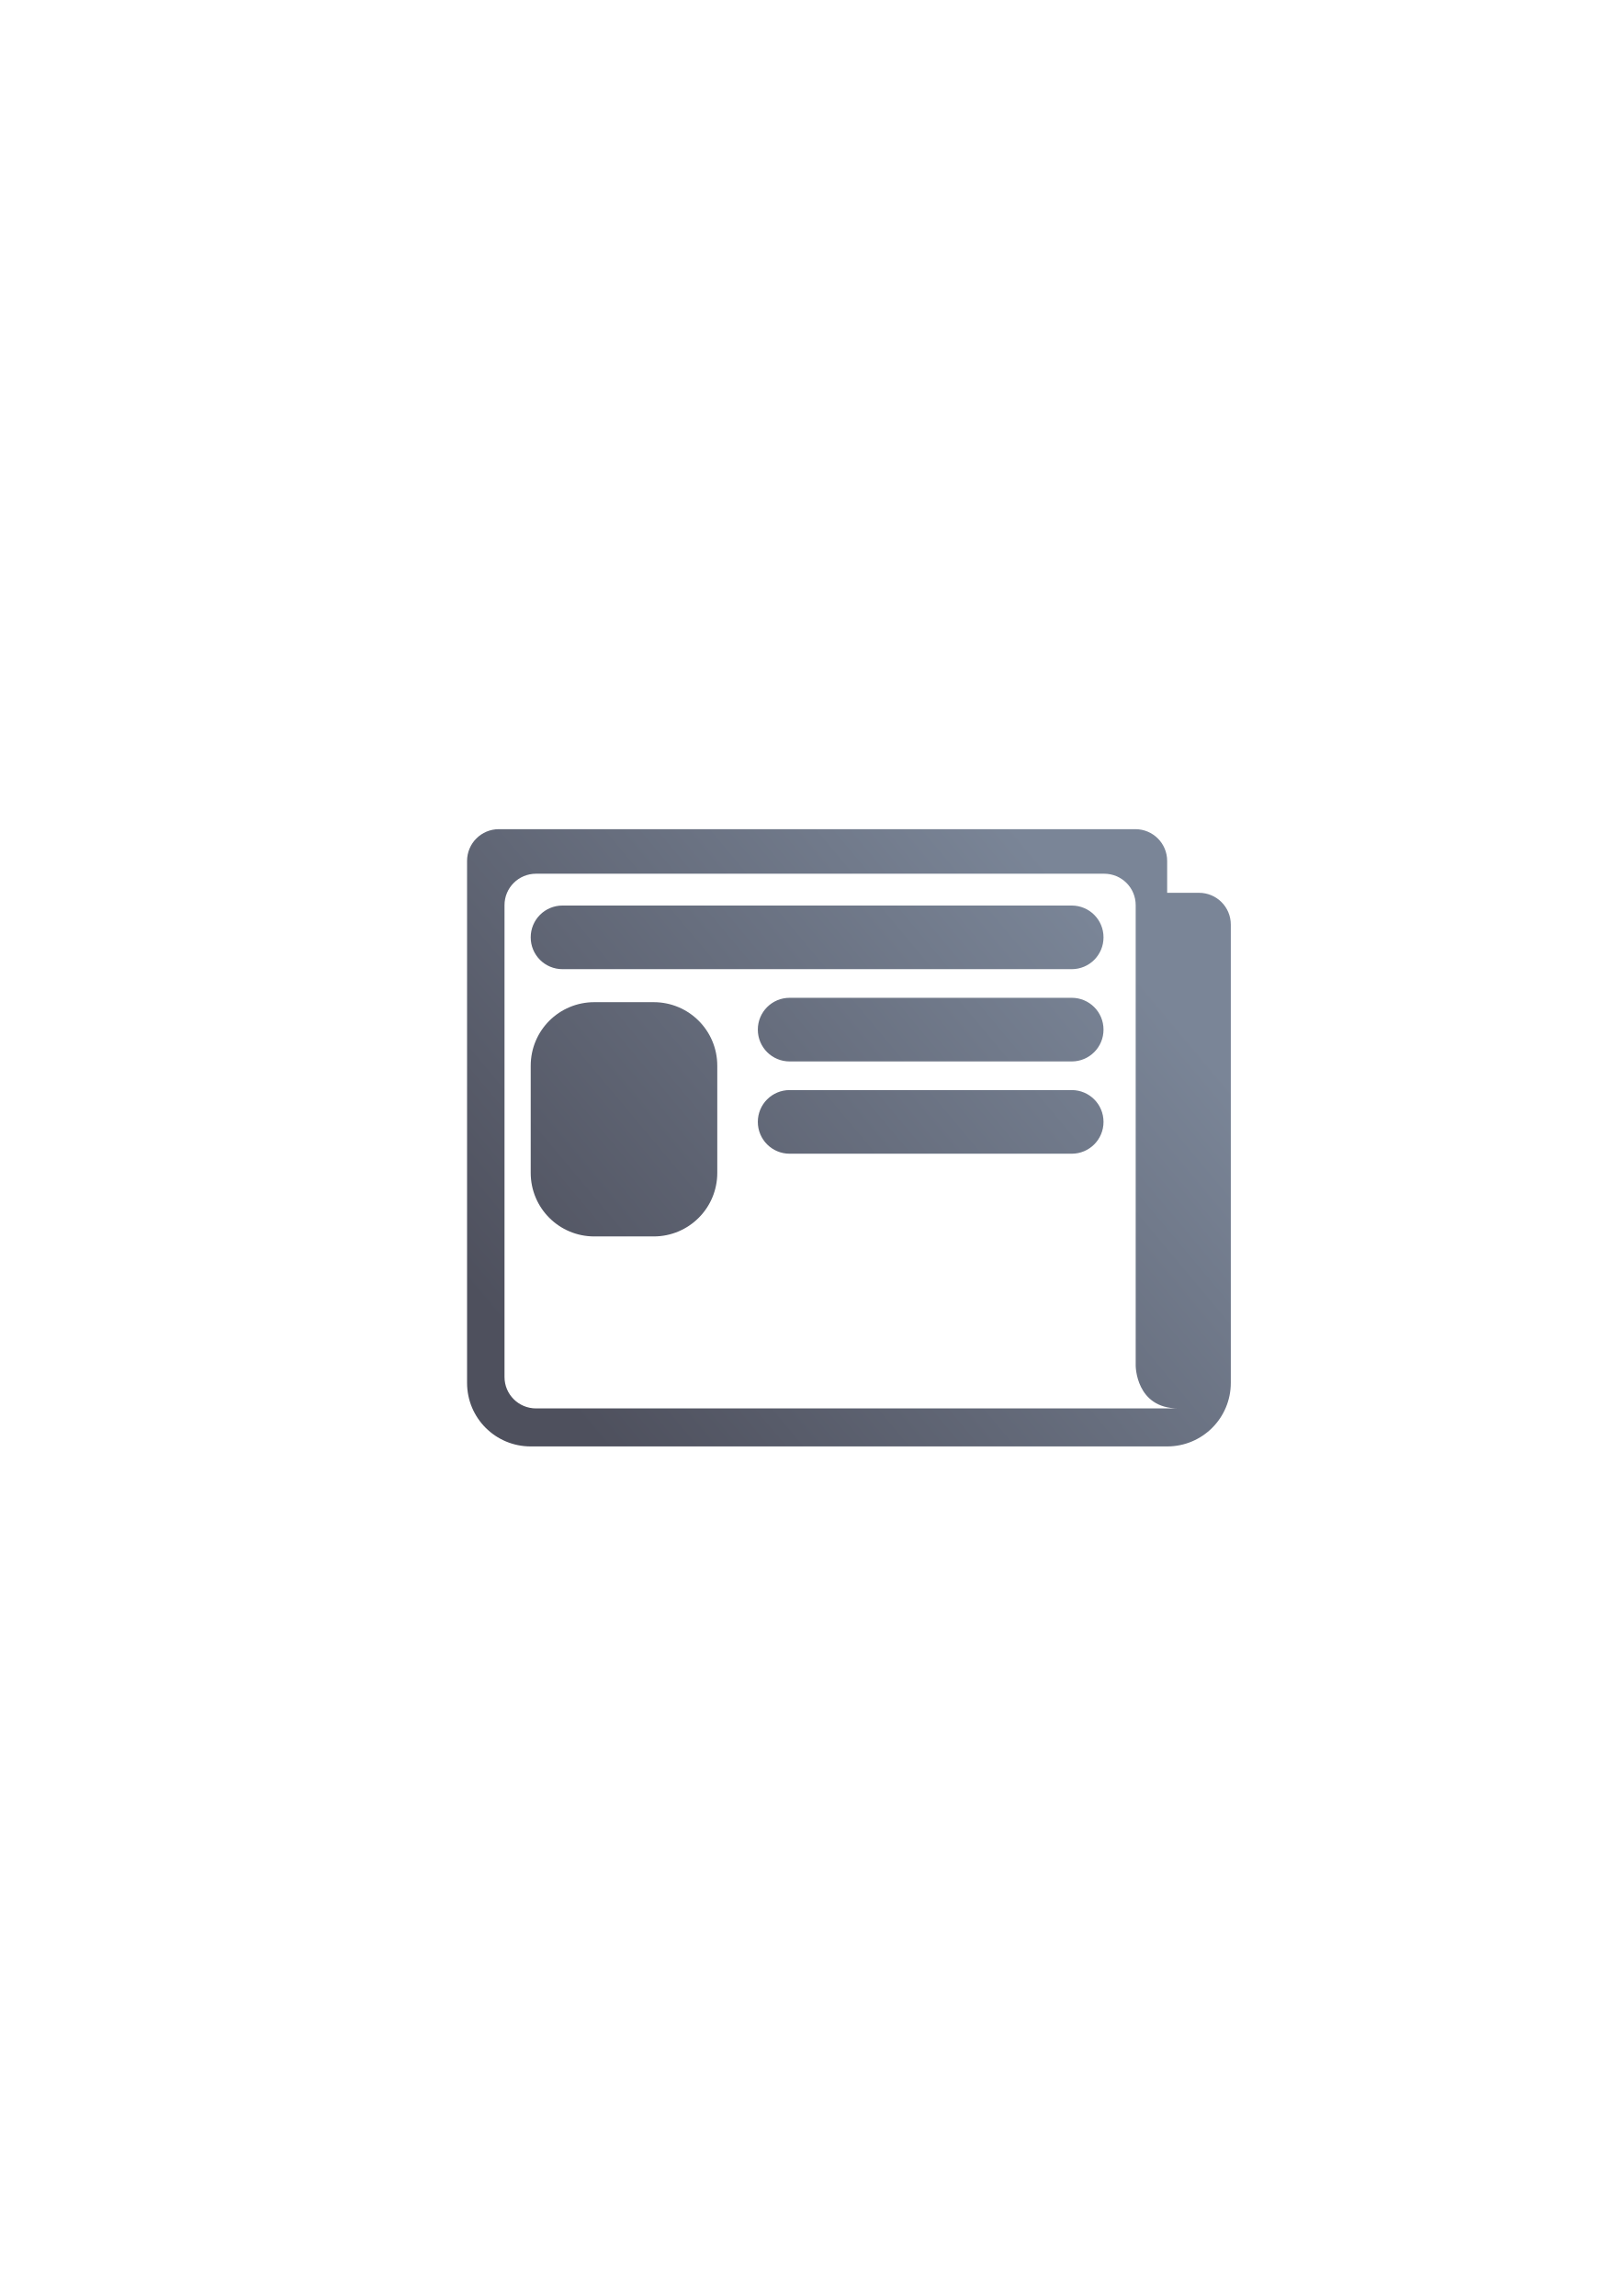
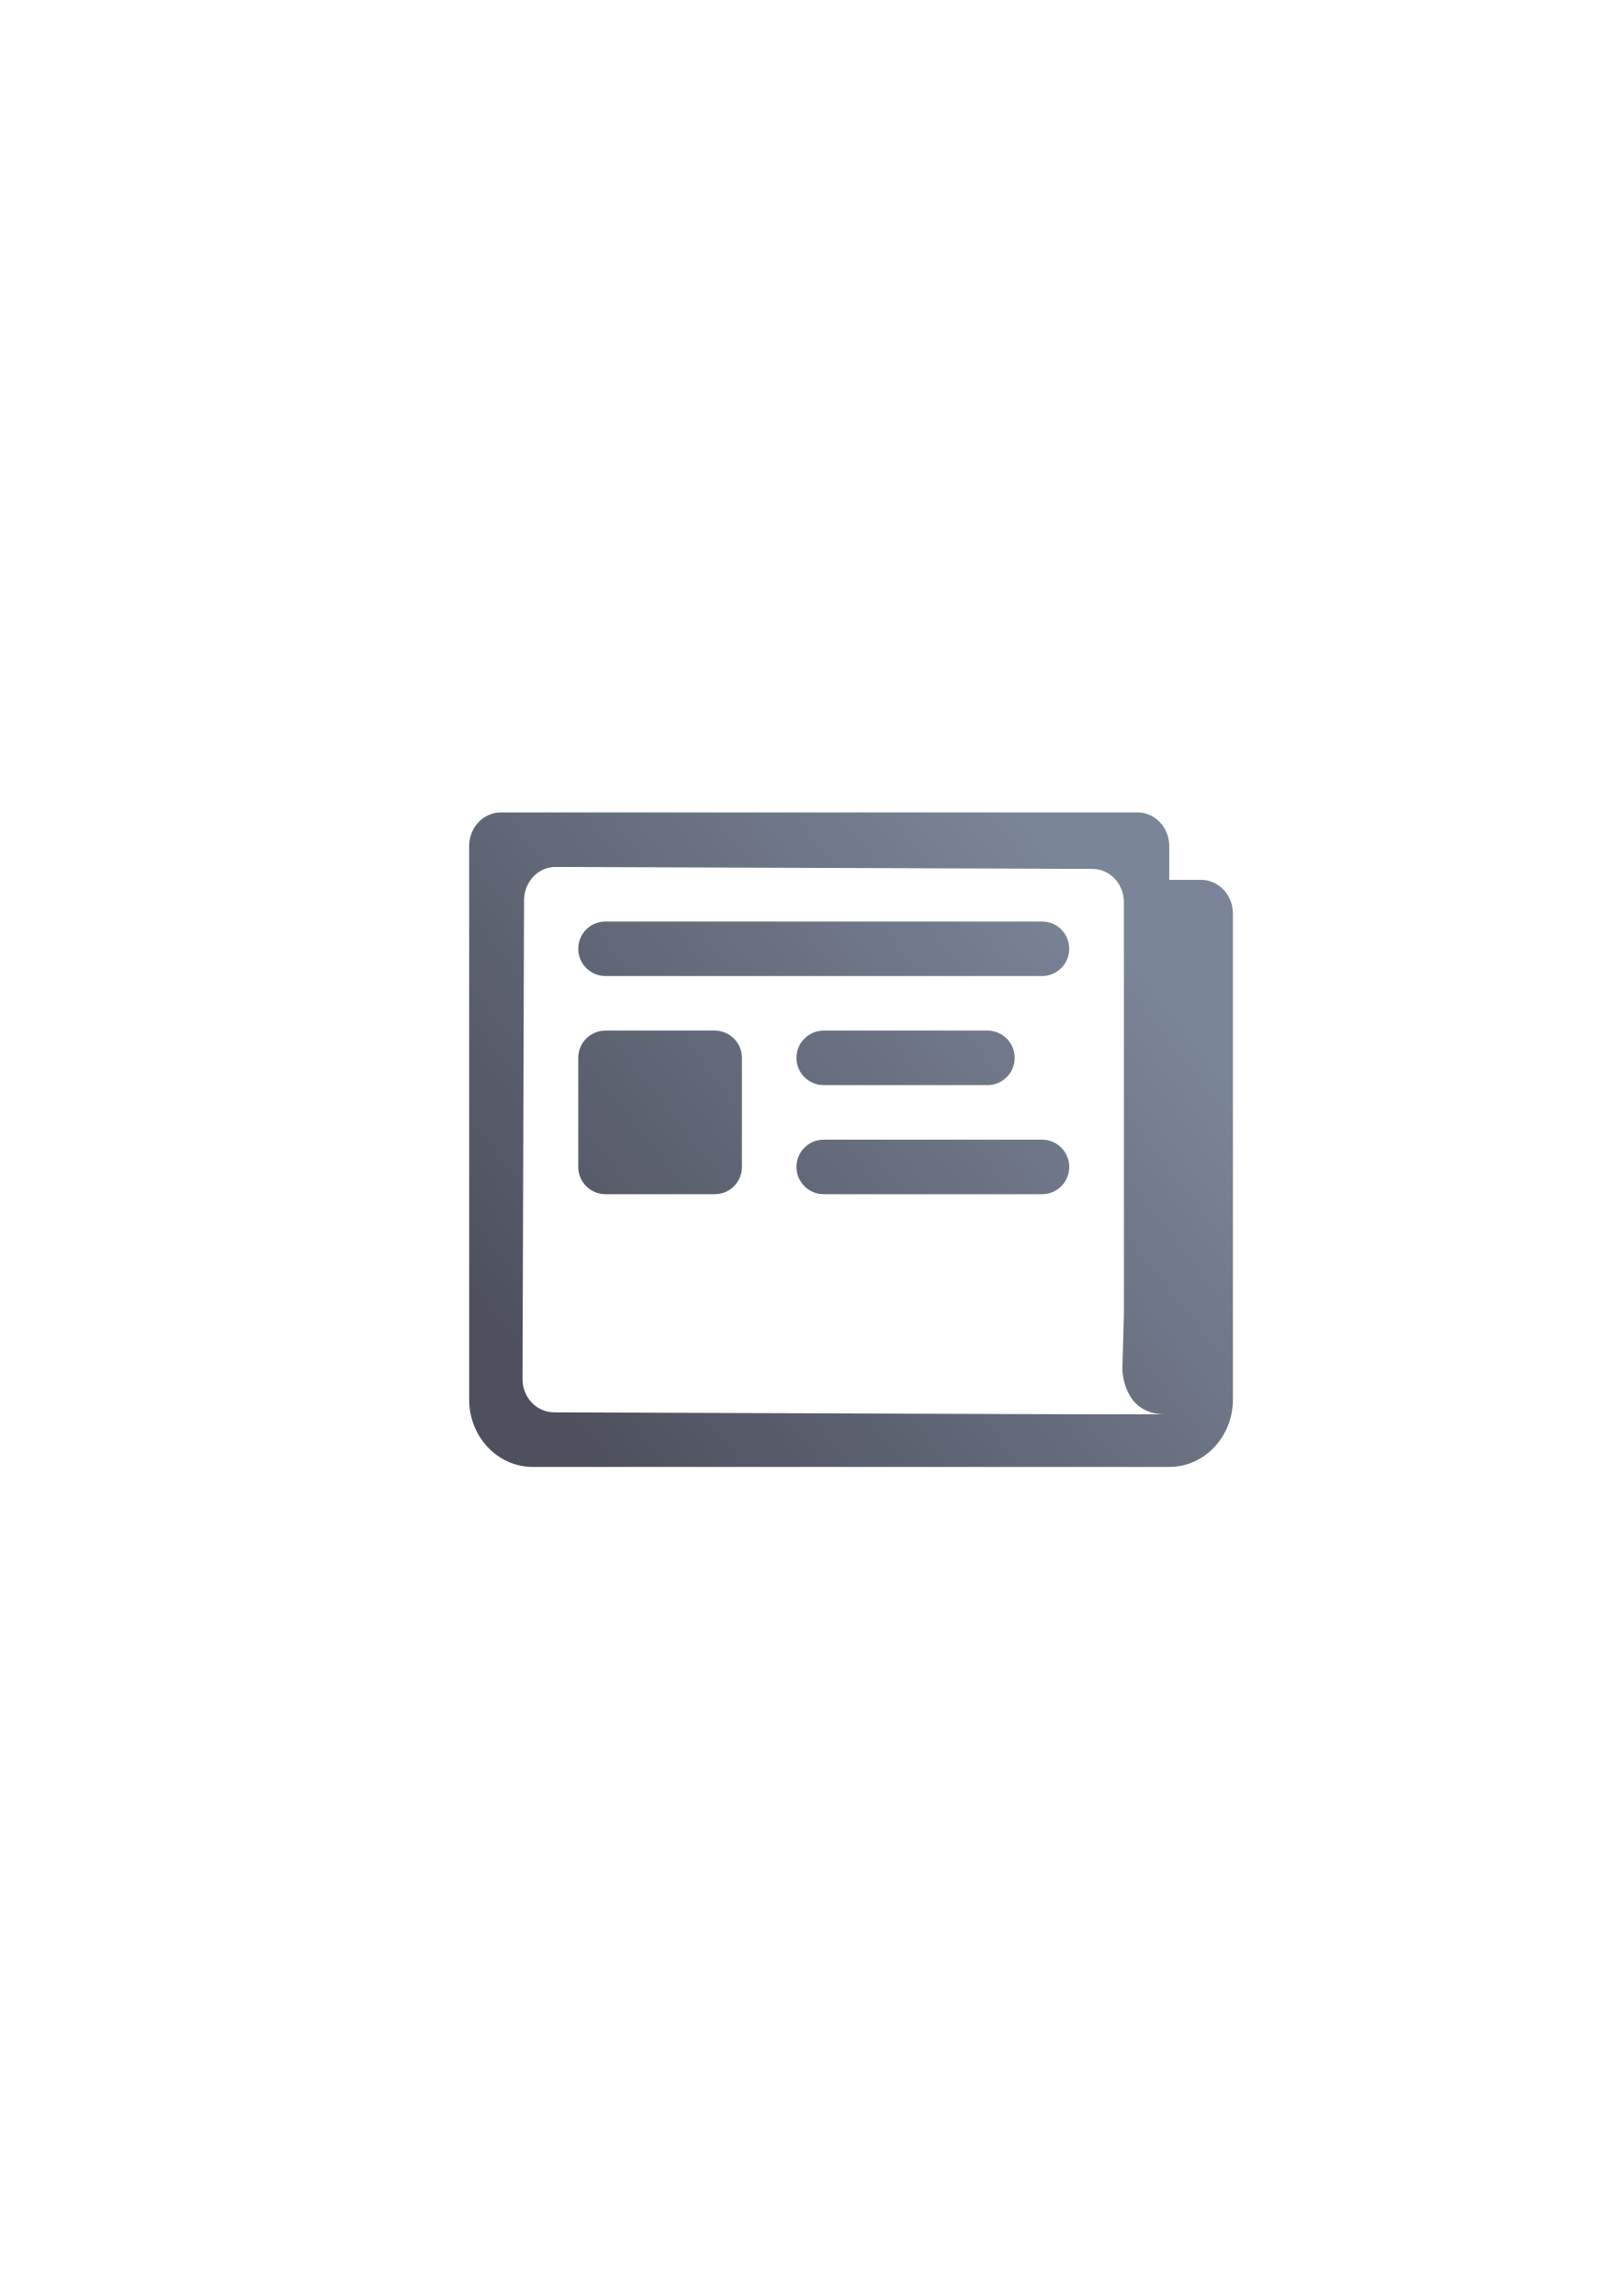
<svg xmlns="http://www.w3.org/2000/svg" xmlns:xlink="http://www.w3.org/1999/xlink" width="210mm" height="297mm" viewBox="0 0 744.094 1052.362" id="svg2" version="1.1">
  <defs id="defs4">
-     <linearGradient id="linearGradient4176">
-       <stop style="stop-color:#4e505d;stop-opacity:1;" offset="0" id="stop4178" />
-       <stop style="stop-color:#7a8597;stop-opacity:1" offset="1" id="stop4180" />
-     </linearGradient>
    <linearGradient id="linearGradient2224">
      <stop id="stop2226" offset="0" style="stop-color:#7c7c7c;stop-opacity:1;" />
      <stop id="stop2228" offset="1" style="stop-color:#b8b8b8;stop-opacity:1;" />
    </linearGradient>
    <linearGradient id="linearGradient15218">
      <stop id="stop15220" offset="0" style="stop-color:#eeeeef;stop-opacity:1;" />
      <stop id="stop2736" offset="0.599" style="stop-color:#d3d7cf;stop-opacity:1;" />
      <stop id="stop2738" offset="0.828" style="stop-color:#ffffff;stop-opacity:1;" />
      <stop id="stop15222" offset="1" style="stop-color:#d3d7cf;stop-opacity:1;" />
    </linearGradient>
    <pattern y="0" x="0" height="6" width="6" patternUnits="userSpaceOnUse" id="EMFhbasepattern" />
    <pattern y="0" x="0" height="6" width="6" patternUnits="userSpaceOnUse" id="EMFhbasepattern-5" />
-     <linearGradient xlink:href="#linearGradient4176" id="linearGradient4182" x1="250.316" y1="710.122" x2="537.401" y2="469.706" gradientUnits="userSpaceOnUse" gradientTransform="matrix(0.875,0,0,0.875,47.79163,30.8982)" />
+     <linearGradient xlink:href="#linearGradient4176" id="linearGradient4182" x1="250.316" y1="710.122" x2="537.401" y2="469.706" gradientUnits="userSpaceOnUse" gradientTransform="matrix(0.875,0,0,0.9278332,-141.25,-320.2308)" />
+     <linearGradient id="linearGradient4176">
+       <stop style="stop-color:#4e505d;stop-opacity:1;" offset="0" id="stop4178" />
+       <stop style="stop-color:#7a8597;stop-opacity:1" offset="1" id="stop4180" />
+     </linearGradient>
  </defs>
  <g id="layer1">
-     <rect style="opacity:1;fill:none;fill-opacity:1;stroke:none;stroke-width:23;stroke-linecap:butt;stroke-linejoin:round;stroke-miterlimit:4;stroke-dasharray:none;stroke-opacity:1" id="rect4160" width="400" height="400" x="190" y="322.362" />
-     <path style="color:#252525;clip-rule:nonzero;display:inline;overflow:visible;visibility:visible;opacity:1;isolation:auto;mix-blend-mode:normal;color-interpolation:sRGB;color-interpolation-filters:linearRGB;solid-color:#252525;solid-opacity:1;fill:url(#linearGradient4182);fill-opacity:1;fill-rule:nonzero;stroke:none;stroke-width:23;stroke-linecap:butt;stroke-linejoin:round;stroke-miterlimit:4;stroke-dasharray:none;stroke-dashoffset:0;stroke-opacity:1;color-rendering:auto;image-rendering:auto;shape-rendering:auto;text-rendering:auto;enable-background:accumulate" d="m 228.624,380.047 c -8.079,0 -14.583,6.505 -14.583,14.584 l 0,29.166 0,29.167 0,102.083 0,78.75 c 0,16.158 13.009,29.167 29.167,29.167 l 291.666,0 c 16.158,0 29.167,-13.009 29.167,-29.167 l 0,-182.291 0,-27.709 c 0,-8.079 -6.504,-14.583 -14.583,-14.583 l -14.584,0 0,-14.583 c 0,-8.079 -6.504,-14.584 -14.583,-14.584 z m 17.042,20.417 260.326,0 c 8.012,0 14.461,6.43 14.461,14.417 l 0,181.648 0,29.41 c 0,-10e-6 6.5e-4,19.605 19.525,19.605 l -33.987,0 -5.062,0 -255.264,0 c -8.012,0 -14.463,-6.429 -14.463,-14.415 l 0,-216.248 c 0,-7.987 6.451,-14.417 14.463,-14.417 z m 12.125,14.584 c -8.079,0 -14.583,6.504 -14.583,14.583 0,8.079 6.504,14.584 14.583,14.584 l 233.333,0 c 8.079,0 14.584,-6.505 14.584,-14.584 0,-8.079 -6.505,-14.583 -14.584,-14.583 z m 14.583,44.292 c -16.158,0 -29.166,13.007 -29.166,29.166 l 0,49.042 c 0,16.158 13.007,29.167 29.166,29.167 l 27.167,0 c 16.158,0 29.167,-13.009 29.167,-29.167 l 0,-49.042 c 0,-16.158 -13.009,-29.166 -29.167,-29.166 z m 89.5,-2 c -8.079,0 -14.583,6.504 -14.583,14.583 0,8.079 6.504,14.583 14.583,14.583 l 129.25,0 c 8.079,0 14.584,-6.504 14.584,-14.583 0,-8.079 -6.505,-14.583 -14.584,-14.583 z m 0,42.291 c -8.079,0 -14.583,6.505 -14.583,14.584 0,8.079 6.504,14.583 14.583,14.583 l 129.25,0 c 8.079,0 14.584,-6.504 14.584,-14.583 0,-8.079 -6.505,-14.584 -14.584,-14.584 z" id="rect4151" />
+     <g transform="translate(190,-330)" id="g4200">
+       <rect y="652.362" x="4.4335939e-005" height="400" width="400" id="rect4160" style="opacity:1;fill:none;fill-opacity:1;stroke:none;stroke-width:23;stroke-linecap:butt;stroke-linejoin:round;stroke-miterlimit:4;stroke-dasharray:none;stroke-opacity:1" />
+       <path id="rect4151" transform="translate(0,652.3622)" d="M 39.582,50 C 31.503,50 25,56.898 25,65.465 l 0,30.928 0,30.928 0,108.246 0,83.506 C 25,336.206 38.01,350 54.168,350 l 291.664,0 C 361.99,350 375,336.206 375,319.072 l 0,-193.299 0,-29.381 c 0,-8.567 -6.503,-15.465 -14.582,-15.465 l -14.586,0 0,-15.463 C 345.832,56.898 339.329,50 331.25,50 L 39.582,50 Z m 25.047,25 245.959,0.893 c 8.012,0.029 14.461,6.818 14.461,15.287 l 0,189.08 -0.707,24.822 c 0,0 9.9e-4,20.789 19.525,20.789 l -33.986,0 -5.062,0 -240.896,-0.893 C 55.91,324.949 49.432,318.162 49.459,309.693 L 50.166,90.287 C 50.193,81.818 56.617,74.971 64.629,75 Z M 87.5,100 c -6.925,0 -12.5,5.575 -12.5,12.5 0,6.925 5.575,12.5 12.5,12.5 l 200,0 c 6.925,0 12.5,-5.575 12.5,-12.5 0,-6.925 -5.575,-12.5 -12.5,-12.5 l -200,0 z m 0,50 C 80.575,150 75,155.575 75,162.5 l 0,50 c 0,6.925 5.575,12.5 12.5,12.5 l 50,0 c 6.925,0 12.5,-5.575 12.5,-12.5 l 0,-50 c 0,-6.925 -5.575,-12.5 -12.5,-12.5 l -50,0 z m 100,0 c -6.925,0 -12.5,5.575 -12.5,12.5 0,6.925 5.575,12.5 12.5,12.5 l 75,0 c 6.925,0 12.5,-5.575 12.5,-12.5 0,-6.925 -5.575,-12.5 -12.5,-12.5 l -75,0 z m 0,50 c -6.925,0 -12.5,5.575 -12.5,12.5 0,6.925 5.575,12.5 12.5,12.5 l 100,0 c 6.925,0 12.5,-5.575 12.5,-12.5 0,-6.925 -5.575,-12.5 -12.5,-12.5 l -100,0 z" style="color:#252525;clip-rule:nonzero;display:inline;overflow:visible;visibility:visible;opacity:1;isolation:auto;mix-blend-mode:normal;color-interpolation:sRGB;color-interpolation-filters:linearRGB;solid-color:#252525;solid-opacity:1;fill:url(#linearGradient4182);fill-opacity:1;fill-rule:nonzero;stroke:none;stroke-width:23;stroke-linecap:butt;stroke-linejoin:round;stroke-miterlimit:4;stroke-dasharray:none;stroke-dashoffset:0;stroke-opacity:1;color-rendering:auto;image-rendering:auto;shape-rendering:auto;text-rendering:auto;enable-background:accumulate" />
+     </g>
  </g>
</svg>
